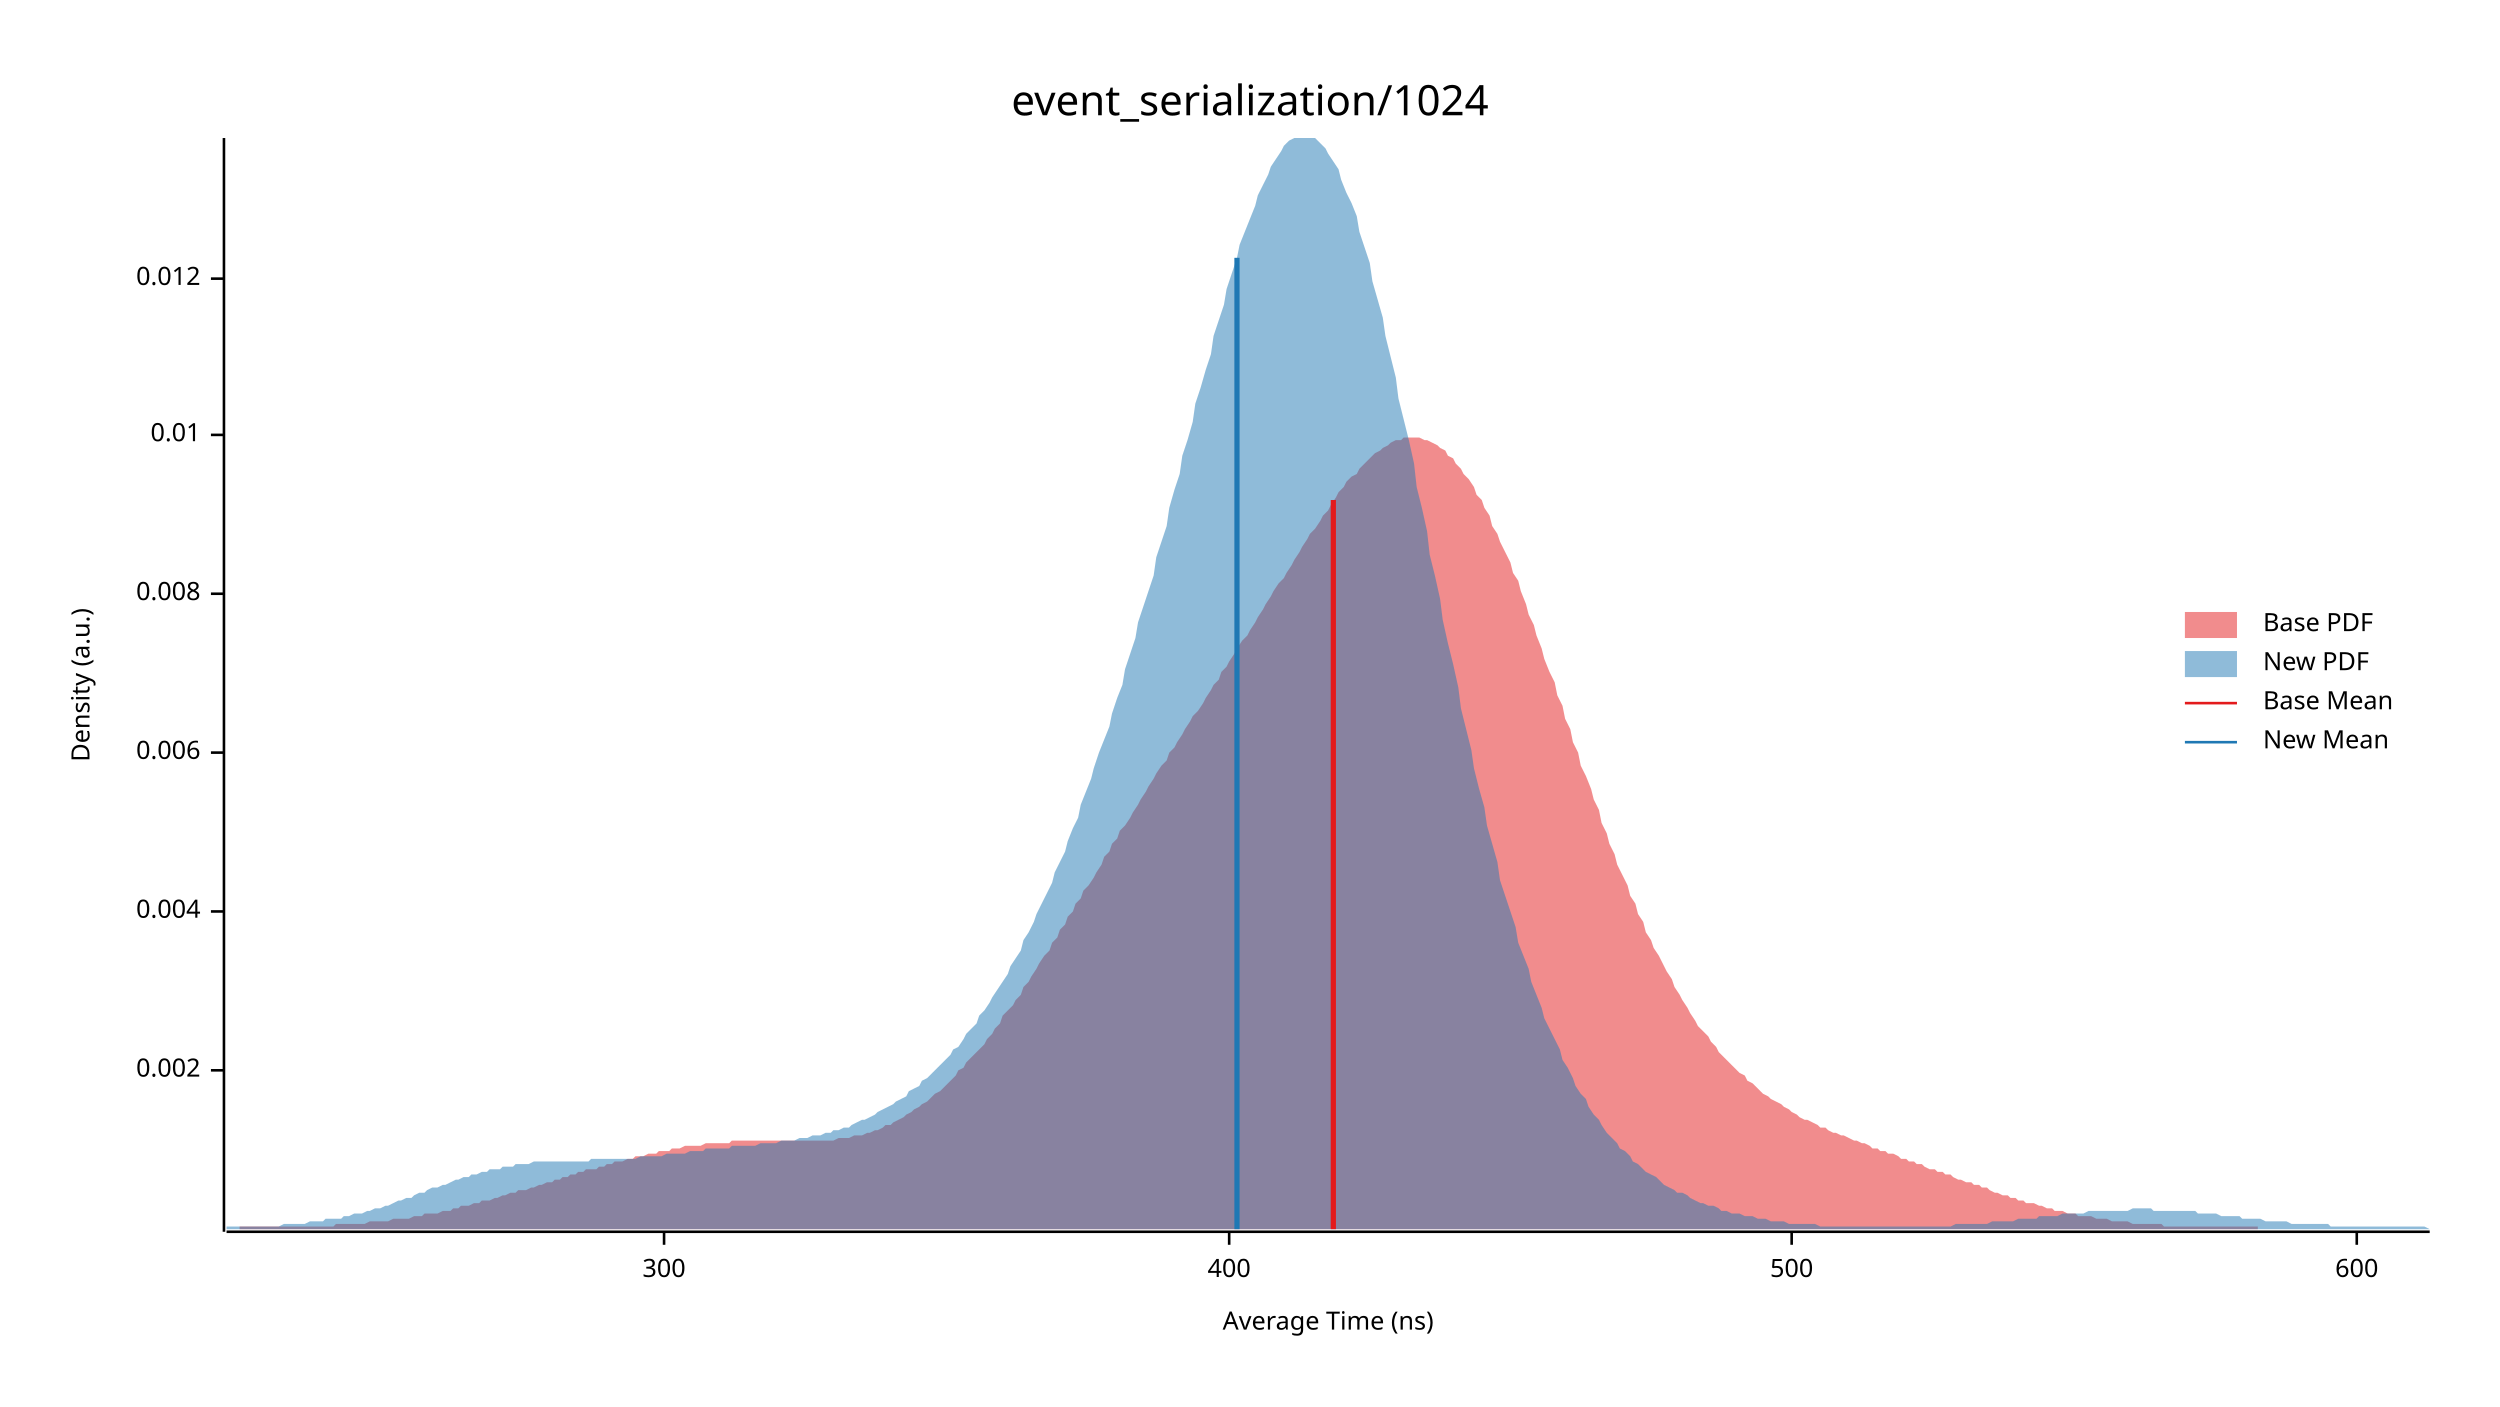
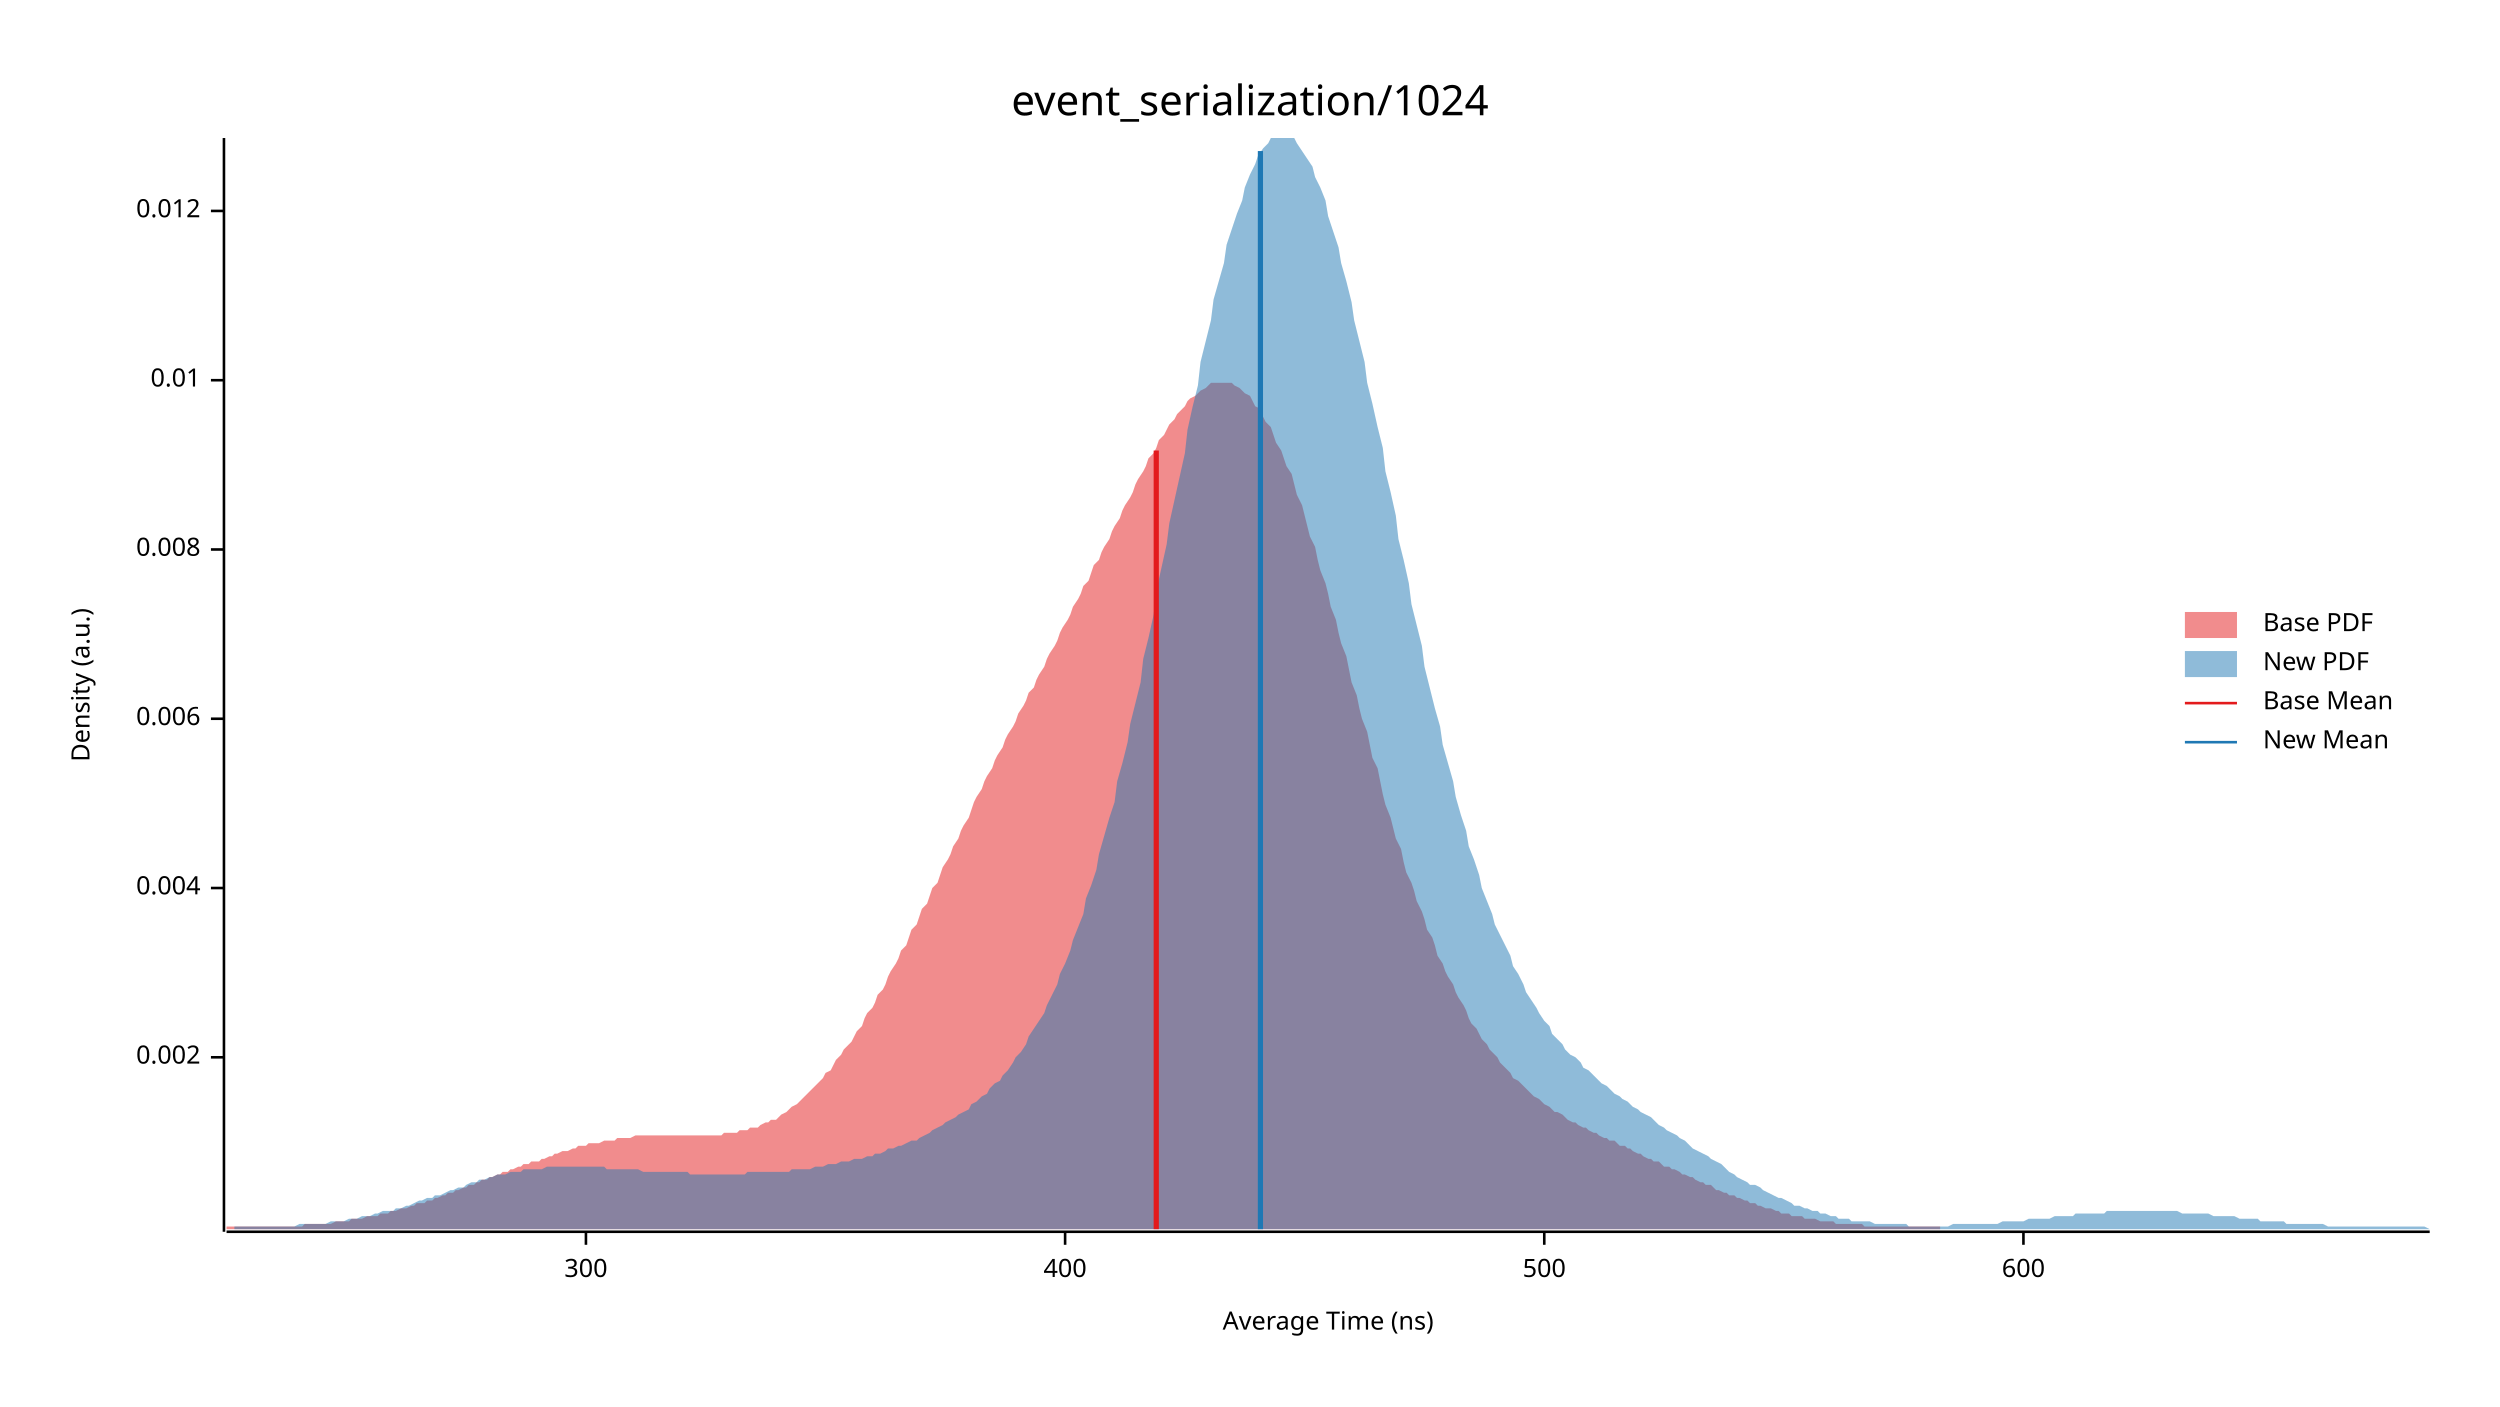
<svg xmlns="http://www.w3.org/2000/svg" width="960" height="540" viewBox="0 0 960 540">
  <text x="480" y="32" dy="0.76em" text-anchor="middle" font-family="sans-serif" font-size="16.129" opacity="1" fill="#000000">
event_serialization/1024
</text>
  <text x="27" y="263" dy="0.76em" text-anchor="middle" font-family="sans-serif" font-size="9.677" opacity="1" fill="#000000" transform="rotate(270, 27, 263)">
Density (a.u.)
</text>
  <text x="510" y="513" dy="-0.5ex" text-anchor="middle" font-family="sans-serif" font-size="9.677" opacity="1" fill="#000000">
Average Time (ns)
</text>
  <polyline fill="none" opacity="1" stroke="#000000" stroke-width="1" points="86,53 86,473 " />
-   <text x="77" y="411" dy="0.5ex" text-anchor="end" font-family="sans-serif" font-size="9.677" opacity="1" fill="#000000">
+   <text x="77" y="406" dy="0.5ex" text-anchor="end" font-family="sans-serif" font-size="9.677" opacity="1" fill="#000000">
0.002
</text>
-   <polyline fill="none" opacity="1" stroke="#000000" stroke-width="1" points="81,411 86,411 " />
-   <text x="77" y="350" dy="0.5ex" text-anchor="end" font-family="sans-serif" font-size="9.677" opacity="1" fill="#000000">
+   <polyline fill="none" opacity="1" stroke="#000000" stroke-width="1" points="81,406 86,406 " />
+   <text x="77" y="341" dy="0.5ex" text-anchor="end" font-family="sans-serif" font-size="9.677" opacity="1" fill="#000000">
0.004
</text>
-   <polyline fill="none" opacity="1" stroke="#000000" stroke-width="1" points="81,350 86,350 " />
-   <text x="77" y="289" dy="0.5ex" text-anchor="end" font-family="sans-serif" font-size="9.677" opacity="1" fill="#000000">
+   <polyline fill="none" opacity="1" stroke="#000000" stroke-width="1" points="81,341 86,341 " />
+   <text x="77" y="276" dy="0.5ex" text-anchor="end" font-family="sans-serif" font-size="9.677" opacity="1" fill="#000000">
0.006
</text>
-   <polyline fill="none" opacity="1" stroke="#000000" stroke-width="1" points="81,289 86,289 " />
-   <text x="77" y="228" dy="0.5ex" text-anchor="end" font-family="sans-serif" font-size="9.677" opacity="1" fill="#000000">
+   <polyline fill="none" opacity="1" stroke="#000000" stroke-width="1" points="81,276 86,276 " />
+   <text x="77" y="211" dy="0.5ex" text-anchor="end" font-family="sans-serif" font-size="9.677" opacity="1" fill="#000000">
0.008
</text>
-   <polyline fill="none" opacity="1" stroke="#000000" stroke-width="1" points="81,228 86,228 " />
-   <text x="77" y="167" dy="0.5ex" text-anchor="end" font-family="sans-serif" font-size="9.677" opacity="1" fill="#000000">
+   <polyline fill="none" opacity="1" stroke="#000000" stroke-width="1" points="81,211 86,211 " />
+   <text x="77" y="146" dy="0.5ex" text-anchor="end" font-family="sans-serif" font-size="9.677" opacity="1" fill="#000000">
0.01
</text>
-   <polyline fill="none" opacity="1" stroke="#000000" stroke-width="1" points="81,167 86,167 " />
-   <text x="77" y="107" dy="0.5ex" text-anchor="end" font-family="sans-serif" font-size="9.677" opacity="1" fill="#000000">
+   <polyline fill="none" opacity="1" stroke="#000000" stroke-width="1" points="81,146 86,146 " />
+   <text x="77" y="81" dy="0.5ex" text-anchor="end" font-family="sans-serif" font-size="9.677" opacity="1" fill="#000000">
0.012
</text>
-   <polyline fill="none" opacity="1" stroke="#000000" stroke-width="1" points="81,107 86,107 " />
+   <polyline fill="none" opacity="1" stroke="#000000" stroke-width="1" points="81,81 86,81 " />
  <polyline fill="none" opacity="1" stroke="#000000" stroke-width="1" points="87,473 933,473 " />
-   <text x="255" y="483" dy="0.76em" text-anchor="middle" font-family="sans-serif" font-size="9.677" opacity="1" fill="#000000">
+   <text x="225" y="483" dy="0.76em" text-anchor="middle" font-family="sans-serif" font-size="9.677" opacity="1" fill="#000000">
300
</text>
-   <polyline fill="none" opacity="1" stroke="#000000" stroke-width="1" points="255,473 255,478 " />
-   <text x="472" y="483" dy="0.76em" text-anchor="middle" font-family="sans-serif" font-size="9.677" opacity="1" fill="#000000">
+   <polyline fill="none" opacity="1" stroke="#000000" stroke-width="1" points="225,473 225,478 " />
+   <text x="409" y="483" dy="0.76em" text-anchor="middle" font-family="sans-serif" font-size="9.677" opacity="1" fill="#000000">
400
</text>
-   <polyline fill="none" opacity="1" stroke="#000000" stroke-width="1" points="472,473 472,478 " />
-   <text x="688" y="483" dy="0.76em" text-anchor="middle" font-family="sans-serif" font-size="9.677" opacity="1" fill="#000000">
+   <polyline fill="none" opacity="1" stroke="#000000" stroke-width="1" points="409,473 409,478 " />
+   <text x="593" y="483" dy="0.76em" text-anchor="middle" font-family="sans-serif" font-size="9.677" opacity="1" fill="#000000">
500
</text>
-   <polyline fill="none" opacity="1" stroke="#000000" stroke-width="1" points="688,473 688,478 " />
-   <text x="905" y="483" dy="0.76em" text-anchor="middle" font-family="sans-serif" font-size="9.677" opacity="1" fill="#000000">
+   <polyline fill="none" opacity="1" stroke="#000000" stroke-width="1" points="593,473 593,478 " />
+   <text x="777" y="483" dy="0.76em" text-anchor="middle" font-family="sans-serif" font-size="9.677" opacity="1" fill="#000000">
600
</text>
-   <polyline fill="none" opacity="1" stroke="#000000" stroke-width="1" points="905,473 905,478 " />
-   <polygon opacity="0.5" fill="#E31A1C" points="92,471 94,471 95,471 97,471 98,471 100,471 101,471 103,471 104,471 106,471 107,471 109,471 111,471 112,471 114,471 115,471 117,471 118,471 120,471 121,471 123,471 125,471 126,471 128,471 129,470 131,470 132,470 134,470 135,470 137,470 139,470 140,470 142,469 143,469 145,469 146,469 148,469 149,469 151,468 153,468 154,468 156,468 157,468 159,467 160,467 162,467 163,466 165,466 166,466 168,466 170,465 171,465 173,465 174,464 176,464 177,463 179,463 180,463 182,462 184,462 185,461 187,461 188,461 190,460 191,460 193,459 194,459 196,458 198,458 199,457 201,457 202,457 204,456 205,456 207,455 208,455 210,454 212,454 213,453 215,453 216,452 218,452 219,451 221,451 222,450 224,450 225,449 227,449 229,449 230,448 232,448 233,447 235,447 236,446 238,446 239,446 241,445 243,445 244,444 246,444 247,444 249,443 250,443 252,443 253,442 255,442 257,442 258,441 260,441 261,441 263,440 264,440 266,440 267,440 269,440 271,439 272,439 274,439 275,439 277,439 278,439 280,439 281,438 283,438 284,438 286,438 288,438 289,438 291,438 292,438 294,438 295,438 297,438 298,438 300,438 302,438 303,438 305,438 306,438 308,438 309,438 311,438 312,438 314,438 316,438 317,438 319,438 320,438 322,437 323,437 325,437 326,437 328,436 330,436 331,436 333,435 334,435 336,434 337,434 339,433 340,432 342,432 343,431 345,430 347,429 348,428 350,427 351,426 353,425 354,424 356,423 357,422 359,420 361,419 362,418 364,416 365,415 367,413 368,411 370,410 371,408 373,406 375,404 376,403 378,401 379,399 381,397 382,395 384,393 385,390 387,388 389,386 390,384 392,382 393,379 395,377 396,375 398,372 399,370 401,367 403,365 404,362 406,360 407,357 409,355 410,352 412,350 413,347 415,345 416,342 418,340 420,337 421,335 423,332 424,329 426,327 427,324 429,322 430,319 432,317 434,314 435,312 437,309 438,307 440,304 441,302 443,299 444,297 446,294 448,292 449,289 451,287 452,285 454,282 455,280 457,277 458,275 460,273 462,270 463,268 465,265 466,263 468,261 469,258 471,256 472,254 474,251 475,249 477,246 479,244 480,242 482,239 483,237 485,234 486,232 488,229 489,227 491,224 493,222 494,220 496,217 497,215 499,212 500,210 502,207 503,205 505,203 507,200 508,198 510,196 511,194 513,191 514,189 516,187 517,185 519,183 521,182 522,180 524,178 525,177 527,175 528,174 530,173 531,172 533,171 534,170 536,169 538,169 539,168 541,168 542,168 544,168 545,168 547,169 548,169 550,170 552,171 553,172 555,173 556,175 558,176 559,178 561,180 562,182 564,184 566,187 567,190 569,192 570,195 572,198 573,202 575,205 576,208 578,212 580,216 581,220 583,223 584,227 586,232 587,236 589,240 590,244 592,249 593,253 595,258 597,262 598,267 600,271 601,276 603,280 604,285 606,289 607,294 609,298 611,303 612,307 614,311 615,316 617,320 618,324 620,328 621,332 623,336 625,340 626,344 628,347 629,351 631,354 632,358 634,361 635,364 637,367 639,371 640,373 642,376 643,379 645,382 646,384 648,387 649,389 651,392 652,394 654,396 656,398 657,400 659,402 660,404 662,406 663,407 665,409 666,410 668,412 670,413 671,415 673,416 674,417 676,419 677,420 679,421 680,422 682,423 684,424 685,425 687,426 688,427 690,428 691,429 693,430 694,430 696,431 698,432 699,433 701,433 702,434 704,435 705,435 707,436 708,436 710,437 712,438 713,438 715,439 716,439 718,440 719,441 721,441 722,442 724,442 725,443 727,443 729,444 730,445 732,445 733,446 735,446 736,447 738,447 739,448 741,449 743,449 744,450 746,450 747,451 749,451 750,452 752,453 753,453 755,454 757,454 758,455 760,455 761,456 763,456 764,457 766,458 767,458 769,459 771,459 772,460 774,460 775,461 777,461 778,462 780,462 781,462 783,463 784,463 786,464 788,464 789,465 791,465 792,465 794,466 795,466 797,466 798,467 800,467 802,467 803,467 805,468 806,468 808,468 809,468 811,469 812,469 814,469 816,469 817,469 819,470 820,470 822,470 823,470 825,470 826,470 828,470 830,470 831,471 833,471 834,471 836,471 837,471 839,471 840,471 842,471 843,471 845,471 847,471 848,471 850,471 851,471 853,471 854,471 856,471 857,471 859,471 861,471 862,471 864,471 865,471 867,471 867,472 92,472 " />
-   <polygon opacity="0.5" fill="#1F78B4" points="87,471 88,471 90,471 92,471 93,471 95,471 97,471 98,471 100,471 102,471 103,471 105,471 107,471 109,470 110,470 112,470 114,470 115,470 117,470 119,469 120,469 122,469 124,469 125,468 127,468 129,468 131,468 132,467 134,467 136,466 137,466 139,466 141,465 142,465 144,464 146,464 148,463 149,463 151,462 153,461 154,461 156,460 158,460 159,459 161,458 163,458 164,457 166,456 168,456 170,455 171,455 173,454 175,453 176,453 178,452 180,452 181,451 183,451 185,450 187,450 188,449 190,449 192,449 193,448 195,448 197,448 198,447 200,447 202,447 203,447 205,446 207,446 209,446 210,446 212,446 214,446 215,446 217,446 219,446 220,446 222,446 224,446 226,446 227,445 229,445 231,445 232,445 234,445 236,445 237,445 239,445 241,445 242,445 244,445 246,444 248,444 249,444 251,444 253,444 254,444 256,443 258,443 259,443 261,443 263,443 265,442 266,442 268,442 270,442 271,441 273,441 275,441 276,441 278,441 280,441 281,440 283,440 285,440 287,440 288,440 290,440 292,439 293,439 295,439 297,439 298,439 300,438 302,438 304,438 305,438 307,437 309,437 310,437 312,436 314,436 315,436 317,435 319,435 320,434 322,434 324,433 326,433 327,432 329,431 331,430 332,430 334,429 336,428 337,427 339,426 341,425 343,424 344,423 346,422 348,421 349,419 351,418 353,417 354,415 356,414 358,412 359,411 361,409 363,407 365,405 366,403 368,402 370,399 371,397 373,395 375,393 376,390 378,388 380,385 381,383 383,380 385,377 387,374 388,371 390,368 392,365 393,361 395,358 397,354 398,351 400,347 402,343 404,339 405,335 407,331 409,327 410,323 412,318 414,314 415,309 417,304 419,299 420,295 422,289 424,284 426,279 427,274 429,268 431,263 432,257 434,251 436,245 437,239 439,233 441,227 443,221 444,214 446,208 448,202 449,195 451,188 453,182 454,175 456,169 458,162 459,155 461,149 463,142 465,136 466,129 468,123 470,117 471,111 473,105 475,99 476,94 478,89 480,84 482,79 483,75 485,71 487,67 488,64 490,61 492,58 493,56 495,54 497,53 498,53 500,53 502,53 504,53 505,53 507,55 509,57 510,59 512,62 514,65 515,69 517,74 519,78 521,83 522,89 524,95 526,101 527,108 529,115 531,122 532,129 534,137 536,145 537,153 539,161 541,169 543,178 544,187 546,195 548,204 549,213 551,221 553,230 554,238 556,247 558,255 560,264 561,272 563,280 565,288 566,295 568,303 570,310 571,317 573,324 575,331 576,338 578,344 580,350 582,356 583,362 585,367 587,372 588,377 590,382 592,387 593,391 595,395 597,399 599,403 600,407 602,410 604,414 605,417 607,420 609,422 610,425 612,428 614,430 615,432 617,435 619,437 621,439 622,441 624,442 626,444 627,446 629,447 631,449 632,450 634,451 636,452 638,454 639,455 641,456 643,457 644,458 646,458 648,459 649,460 651,461 653,462 654,462 656,463 658,463 660,464 661,465 663,465 665,466 666,466 668,466 670,467 671,467 673,467 675,468 676,468 678,468 680,469 682,469 683,469 685,469 687,470 688,470 690,470 692,470 693,470 695,470 697,470 699,471 700,471 702,471 704,471 705,471 707,471 709,471 710,471 712,471 714,471 715,471 717,471 719,471 721,471 722,471 724,471 726,471 727,471 729,471 731,471 732,471 734,471 736,471 738,471 739,471 741,471 743,471 744,471 746,471 748,471 749,471 751,470 753,470 754,470 756,470 758,470 760,470 761,470 763,470 765,469 766,469 768,469 770,469 771,469 773,469 775,468 777,468 778,468 780,468 782,468 783,467 785,467 787,467 788,467 790,467 792,466 793,466 795,466 797,466 799,466 800,466 802,465 804,465 805,465 807,465 809,465 810,465 812,465 814,465 816,465 817,465 819,464 821,464 822,464 824,464 826,464 827,465 829,465 831,465 832,465 834,465 836,465 838,465 839,465 841,465 843,465 844,466 846,466 848,466 849,466 851,466 853,467 855,467 856,467 858,467 860,467 861,468 863,468 865,468 866,468 868,468 870,469 871,469 873,469 875,469 877,469 878,469 880,470 882,470 883,470 885,470 887,470 888,470 890,470 892,470 894,470 895,471 897,471 899,471 900,471 902,471 904,471 905,471 907,471 909,471 910,471 912,471 914,471 916,471 917,471 919,471 921,471 922,471 924,471 926,471 927,471 929,471 931,471 933,472 933,472 87,472 " />
-   <polyline fill="none" opacity="1" stroke="#E31A1C" stroke-width="2" points="512,472 512,192 " />
-   <polyline fill="none" opacity="1" stroke="#1F78B4" stroke-width="2" points="475,472 475,99 " />
+   <polyline fill="none" opacity="1" stroke="#000000" stroke-width="1" points="777,473 777,478 " />
+   <polygon opacity="0.5" fill="#E31A1C" points="87,471 88,471 89,471 90,471 92,471 93,471 94,471 96,471 97,471 98,471 100,471 101,471 102,471 104,471 105,471 106,471 108,471 109,471 110,471 112,471 113,471 114,471 116,471 117,470 118,470 119,470 121,470 122,470 123,470 125,470 126,470 127,470 129,469 130,469 131,469 133,469 134,469 135,468 137,468 138,468 139,468 141,467 142,467 143,467 145,467 146,466 147,466 149,466 150,465 151,465 152,465 154,464 155,464 156,464 158,463 159,463 160,462 162,462 163,462 164,461 166,461 167,460 168,460 170,459 171,459 172,458 174,458 175,457 176,457 178,456 179,456 180,455 182,455 183,454 184,454 185,453 187,453 188,452 189,452 191,451 192,451 193,450 195,450 196,449 197,449 199,448 200,448 201,447 203,447 204,446 205,446 207,446 208,445 209,445 211,444 212,444 213,443 214,443 216,442 217,442 218,442 220,441 221,441 222,440 224,440 225,440 226,439 228,439 229,439 230,439 232,438 233,438 234,438 236,438 237,437 238,437 240,437 241,437 242,437 244,436 245,436 246,436 247,436 249,436 250,436 251,436 253,436 254,436 255,436 257,436 258,436 259,436 261,436 262,436 263,436 265,436 266,436 267,436 269,436 270,436 271,436 273,436 274,436 275,436 277,436 278,435 279,435 280,435 282,435 283,435 284,434 286,434 287,434 288,433 290,433 291,433 292,432 294,431 295,431 296,430 298,430 299,429 300,428 302,427 303,426 304,425 306,424 307,423 308,422 309,421 311,419 312,418 313,417 315,415 316,414 317,412 319,411 320,409 321,407 323,405 324,403 325,402 327,400 328,398 329,396 331,394 332,391 333,389 335,387 336,385 337,382 339,380 340,378 341,375 342,373 344,370 345,368 346,365 348,363 349,360 350,357 352,355 353,352 354,349 356,347 357,344 358,341 360,339 361,336 362,333 364,330 365,328 366,325 368,322 369,319 370,317 372,314 373,311 374,308 375,306 377,303 378,300 379,298 381,295 382,292 383,290 385,287 386,284 387,282 389,279 390,277 391,274 393,271 394,269 395,266 397,264 398,261 399,259 401,256 402,253 403,251 405,248 406,246 407,243 408,241 410,238 411,236 412,233 414,230 415,228 416,225 418,223 419,220 420,217 422,215 423,212 424,210 426,207 427,204 428,202 430,199 431,196 432,194 434,191 435,189 436,186 437,184 439,181 440,179 441,176 443,174 444,172 445,169 447,167 448,165 449,163 451,161 452,159 453,158 455,156 456,154 457,153 459,152 460,151 461,150 463,149 464,148 465,147 467,147 468,147 469,147 470,147 472,147 473,147 474,148 476,149 477,150 478,151 480,152 481,154 482,156 484,157 485,160 486,162 488,164 489,167 490,170 492,173 493,176 494,179 496,182 497,186 498,190 500,194 501,198 502,202 503,206 505,210 506,215 507,219 509,224 510,228 511,233 513,238 514,243 515,247 517,252 518,257 519,262 521,267 522,272 523,276 525,281 526,286 527,291 529,295 530,300 531,305 532,309 534,314 535,318 536,322 538,326 539,331 540,335 542,339 543,342 544,346 546,350 547,353 548,357 550,360 551,363 552,367 554,370 555,373 556,375 558,378 559,381 560,383 562,386 563,388 564,391 565,393 567,395 568,397 569,399 571,401 572,403 573,404 575,406 576,408 577,409 579,411 580,412 581,414 583,415 584,416 585,417 587,419 588,420 589,421 591,422 592,423 593,424 595,425 596,426 597,427 598,427 600,428 601,429 602,430 604,431 605,431 606,432 608,433 609,433 610,434 612,435 613,435 614,436 616,437 617,437 618,438 620,438 621,439 622,440 624,440 625,441 626,441 627,442 629,443 630,443 631,444 633,445 634,445 635,446 637,446 638,447 639,448 641,448 642,449 643,449 645,450 646,451 647,451 649,452 650,452 651,453 653,454 654,454 655,455 657,455 658,456 659,457 660,457 662,458 663,458 664,459 666,459 667,460 668,460 670,461 671,461 672,462 674,462 675,463 676,463 678,464 679,464 680,464 682,465 683,465 684,466 686,466 687,466 688,467 690,467 691,467 692,467 693,468 695,468 696,468 697,468 699,469 700,469 701,469 703,469 704,469 705,470 707,470 708,470 709,470 711,470 712,470 713,470 715,470 716,471 717,471 719,471 720,471 721,471 723,471 724,471 725,471 726,471 728,471 729,471 730,471 732,471 733,471 734,471 736,471 737,471 738,471 740,471 741,471 742,471 744,471 745,471 745,472 87,472 " />
+   <polygon opacity="0.5" fill="#1F78B4" points="90,471 91,471 93,471 95,471 97,471 98,471 100,471 102,471 103,471 105,471 107,471 108,471 110,471 112,471 113,471 115,470 117,470 118,470 120,470 122,470 124,470 125,470 127,469 129,469 130,469 132,469 134,468 135,468 137,468 139,467 140,467 142,467 144,466 145,466 147,465 149,465 151,465 152,464 154,464 156,463 157,463 159,462 161,461 162,461 164,460 166,460 167,459 169,459 171,458 173,457 174,457 176,456 178,456 179,455 181,454 183,454 184,453 186,453 188,452 189,452 191,451 193,451 194,451 196,450 198,450 200,450 201,449 203,449 205,449 206,449 208,449 210,448 211,448 213,448 215,448 216,448 218,448 220,448 221,448 223,448 225,448 227,448 228,448 230,448 232,448 233,449 235,449 237,449 238,449 240,449 242,449 243,449 245,449 247,450 249,450 250,450 252,450 254,450 255,450 257,450 259,450 260,450 262,450 264,450 265,451 267,451 269,451 270,451 272,451 274,451 276,451 277,451 279,451 281,451 282,451 284,451 286,451 287,450 289,450 291,450 292,450 294,450 296,450 297,450 299,450 301,450 303,450 304,449 306,449 308,449 309,449 311,449 313,448 314,448 316,448 318,447 319,447 321,447 323,446 325,446 326,446 328,445 330,445 331,445 333,444 335,444 336,443 338,443 340,442 341,441 343,441 345,440 346,440 348,439 350,438 352,438 353,437 355,436 357,435 358,434 360,433 362,432 363,431 365,430 367,429 368,428 370,427 372,426 373,424 375,423 377,421 379,420 380,418 382,416 384,415 385,413 387,411 389,408 390,406 392,404 394,401 395,398 397,395 399,392 401,389 402,386 404,382 406,378 407,374 409,370 411,365 412,361 414,356 416,351 417,345 419,340 421,334 422,328 424,321 426,314 428,308 429,300 431,293 433,285 434,278 436,270 438,262 439,253 441,245 443,236 444,227 446,218 448,209 449,201 451,192 453,183 455,174 456,165 458,156 460,148 461,139 463,131 465,123 466,115 468,108 470,101 471,94 473,88 475,82 477,77 478,72 480,67 482,63 483,60 485,57 487,55 488,53 490,53 492,53 493,53 495,53 497,53 498,55 500,58 502,61 504,64 505,68 507,72 509,77 510,83 512,89 514,95 515,101 517,108 519,116 520,123 522,131 524,139 525,147 527,155 529,164 531,172 532,181 534,189 536,198 537,207 539,215 541,224 542,232 544,240 546,248 547,256 549,264 551,272 553,279 554,286 556,293 558,300 559,306 561,313 563,319 564,325 566,330 568,336 569,341 571,346 573,351 574,355 576,359 578,363 580,367 581,371 583,374 585,378 586,381 588,384 590,387 591,389 593,392 595,394 596,397 598,399 600,401 601,403 603,405 605,406 607,408 608,410 610,411 612,413 613,414 615,416 617,417 618,418 620,420 622,421 623,422 625,423 627,425 629,426 630,427 632,428 634,429 635,430 637,432 639,433 640,434 642,435 644,436 645,437 647,438 649,440 650,441 652,442 654,443 656,444 657,445 659,446 661,447 662,448 664,450 666,451 667,452 669,453 671,454 672,455 674,455 676,456 677,457 679,458 681,459 683,460 684,460 686,461 688,462 689,463 691,463 693,464 694,464 696,465 698,465 699,466 701,466 703,467 705,467 706,468 708,468 710,468 711,469 713,469 715,469 716,469 718,469 720,470 721,470 723,470 725,470 726,470 728,470 730,470 732,470 733,471 735,471 737,471 738,471 740,471 742,471 743,471 745,471 747,471 748,471 750,470 752,470 753,470 755,470 757,470 759,470 760,470 762,470 764,470 765,470 767,470 769,469 770,469 772,469 774,469 775,469 777,469 779,468 781,468 782,468 784,468 786,468 787,468 789,467 791,467 792,467 794,467 796,467 797,466 799,466 801,466 802,466 804,466 806,466 808,466 809,465 811,465 813,465 814,465 816,465 818,465 819,465 821,465 823,465 824,465 826,465 828,465 829,465 831,465 833,465 835,465 836,465 838,466 840,466 841,466 843,466 845,466 846,466 848,466 850,467 851,467 853,467 855,467 857,467 858,467 860,468 862,468 863,468 865,468 867,468 868,469 870,469 872,469 873,469 875,469 877,469 878,470 880,470 882,470 884,470 885,470 887,470 889,470 890,470 892,470 894,471 895,471 897,471 899,471 900,471 902,471 904,471 905,471 907,471 909,471 911,471 912,471 914,471 916,471 917,471 919,471 921,471 922,471 924,471 926,471 927,471 929,471 931,471 933,472 933,472 90,472 " />
+   <polyline fill="none" opacity="1" stroke="#E31A1C" stroke-width="2" points="444,472 444,173 " />
+   <polyline fill="none" opacity="1" stroke="#1F78B4" stroke-width="2" points="484,472 484,58 " />
  <text x="869" y="235" dy="0.76em" text-anchor="start" font-family="sans-serif" font-size="9.677" opacity="1" fill="#000000">
Base PDF
</text>
  <text x="869" y="250" dy="0.76em" text-anchor="start" font-family="sans-serif" font-size="9.677" opacity="1" fill="#000000">
New PDF
</text>
  <text x="869" y="265" dy="0.76em" text-anchor="start" font-family="sans-serif" font-size="9.677" opacity="1" fill="#000000">
Base Mean
</text>
  <text x="869" y="280" dy="0.76em" text-anchor="start" font-family="sans-serif" font-size="9.677" opacity="1" fill="#000000">
New Mean
</text>
  <rect x="839" y="235" width="20" height="10" opacity="0.5" fill="#E31A1C" stroke="none" />
  <rect x="839" y="250" width="20" height="10" opacity="0.5" fill="#1F78B4" stroke="none" />
  <polyline fill="none" opacity="1" stroke="#E31A1C" stroke-width="1" points="839,270 859,270 " />
  <polyline fill="none" opacity="1" stroke="#1F78B4" stroke-width="1" points="839,285 859,285 " />
</svg>
